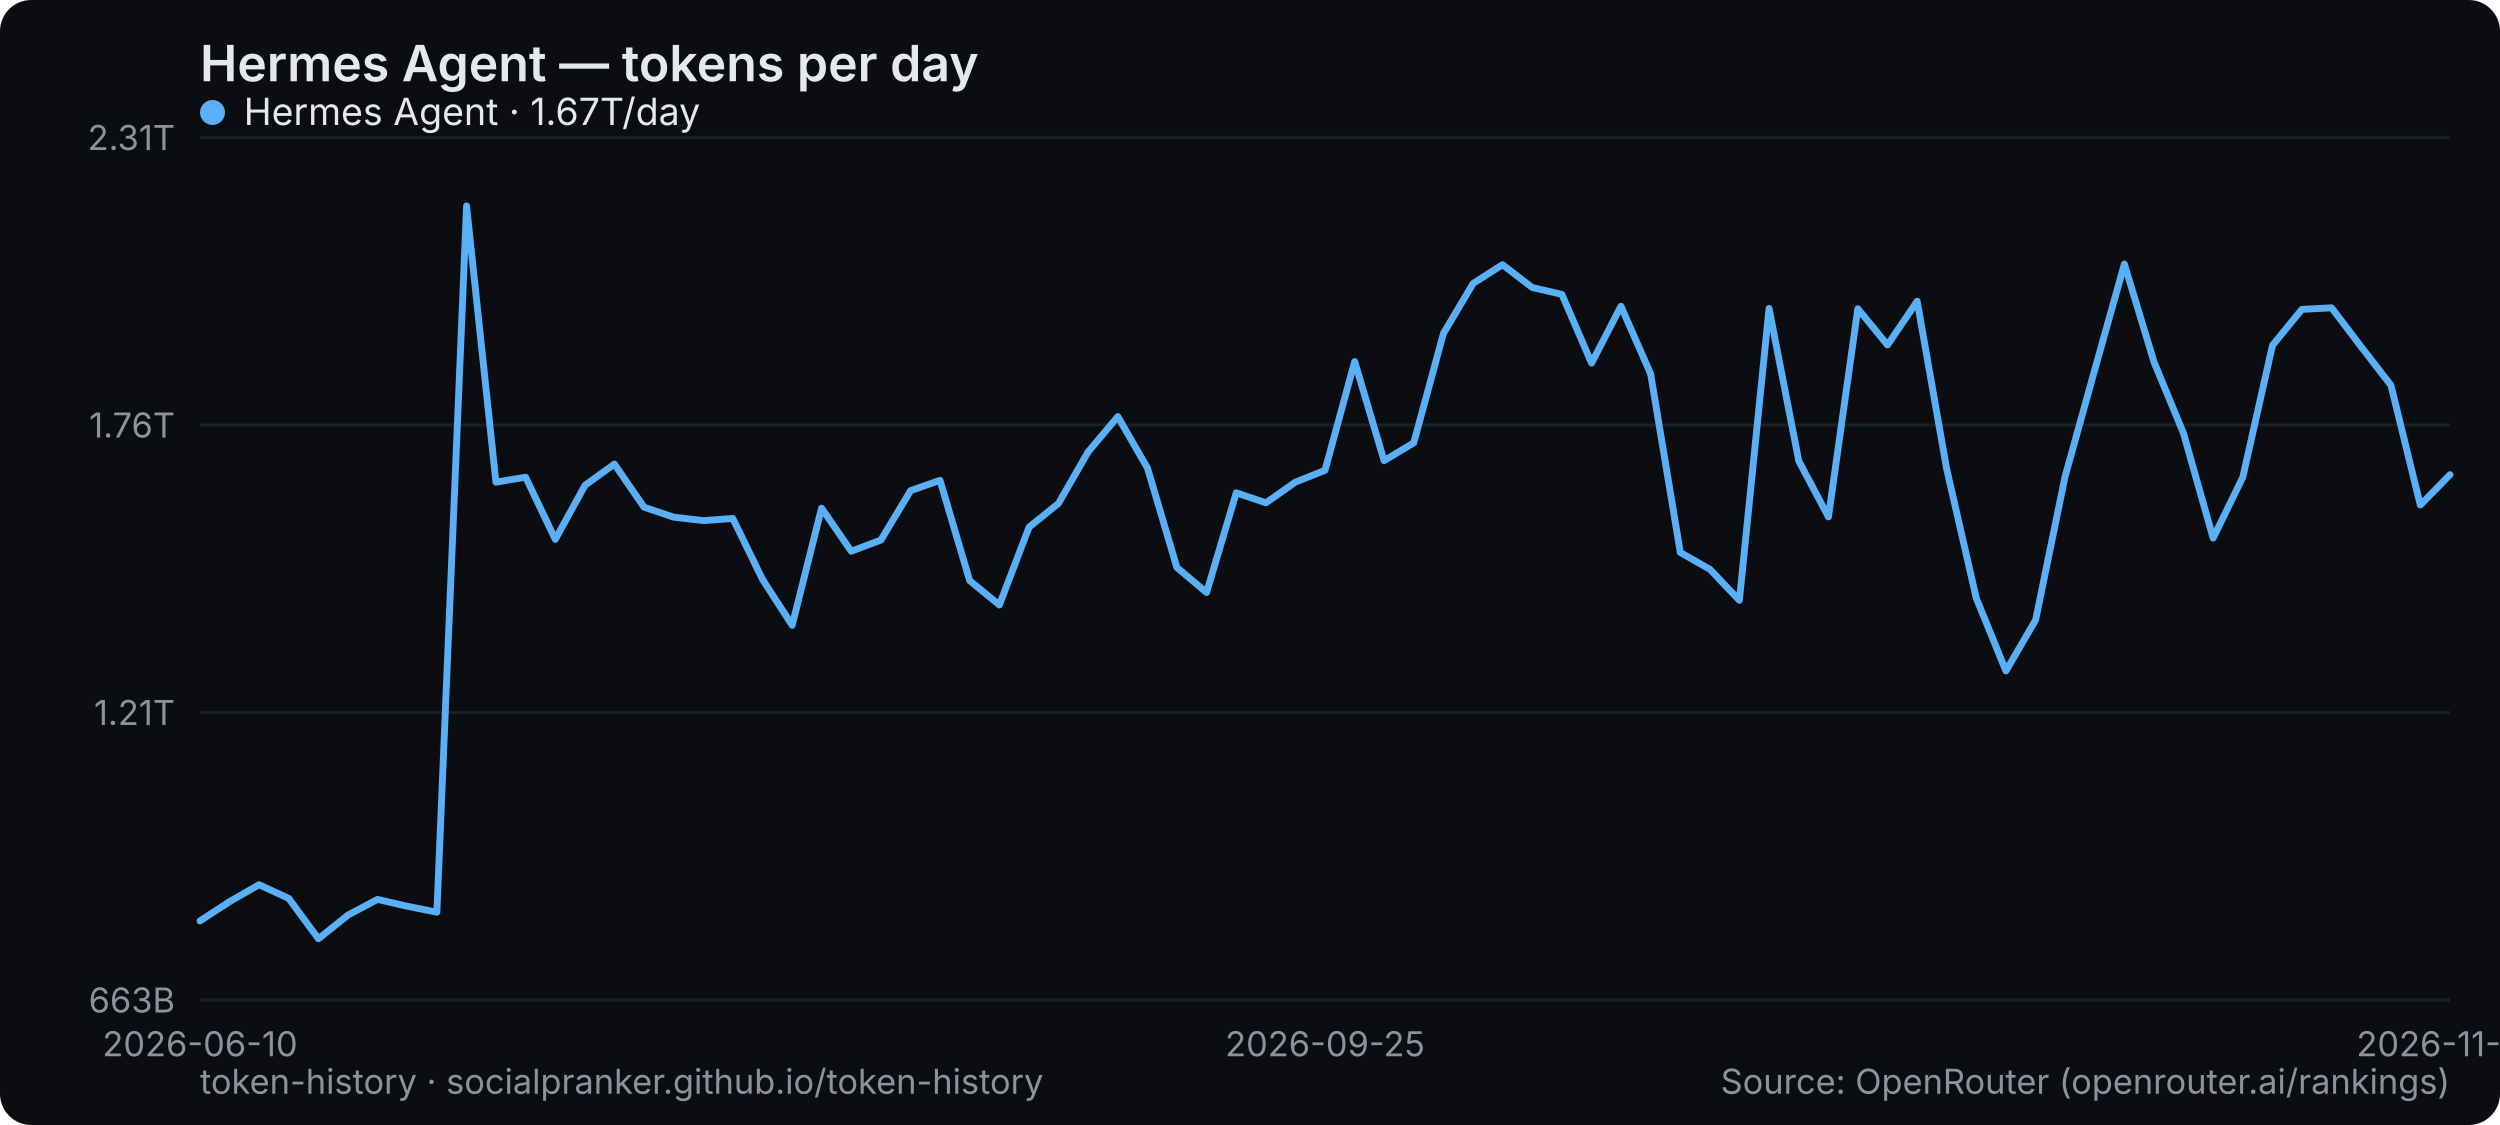
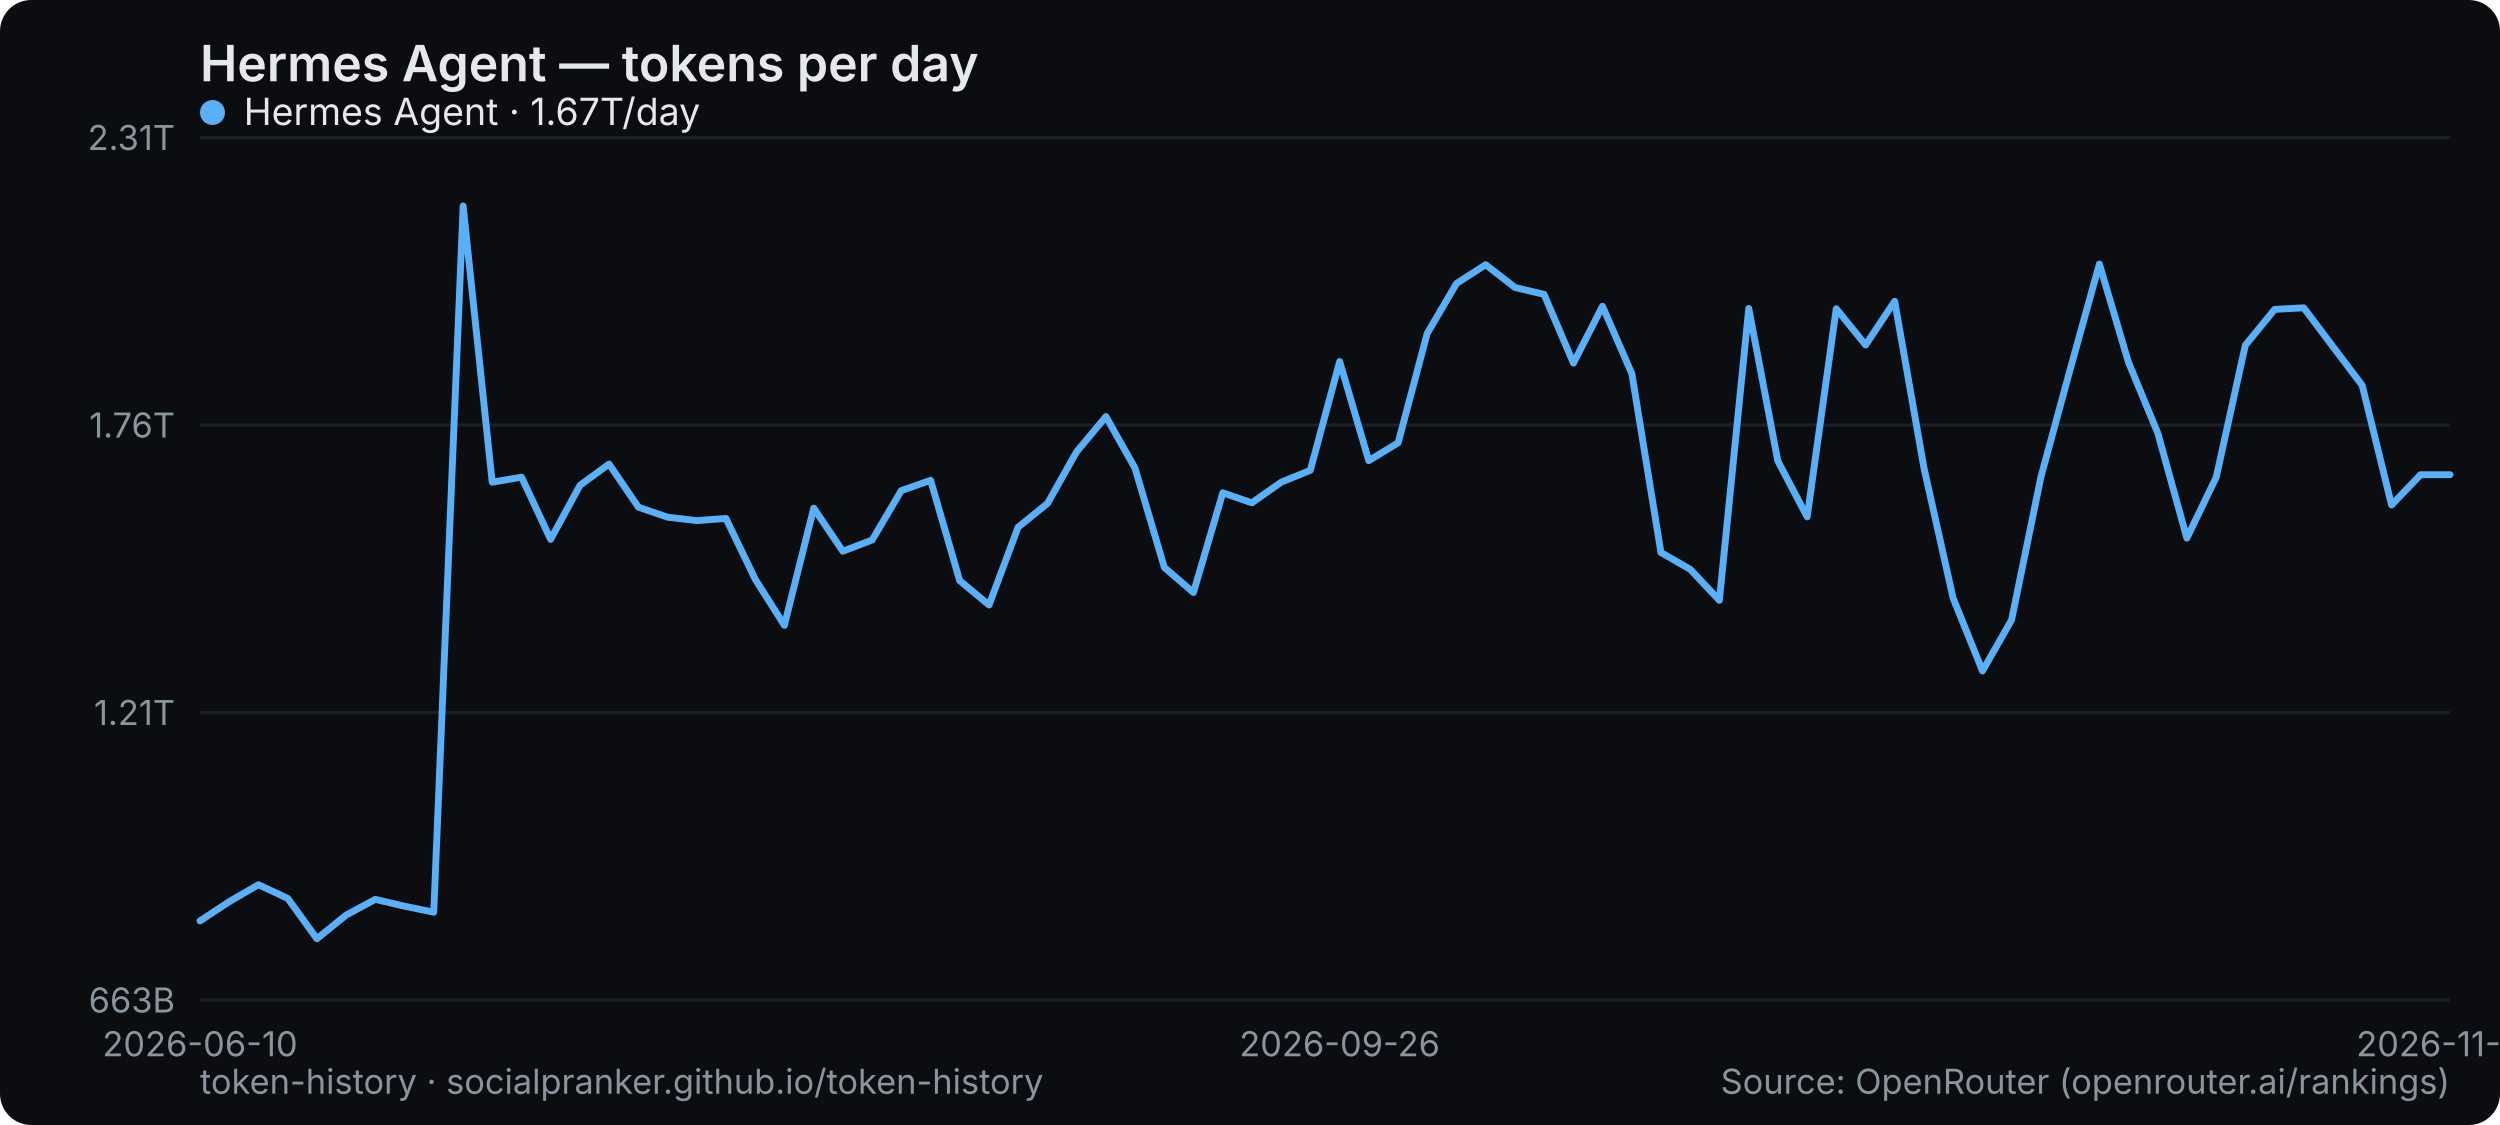
<svg xmlns="http://www.w3.org/2000/svg" width="800" height="360" viewBox="0 0 800 360" role="img" aria-label="Hermes Agent — tokens per day">
  <rect width="800" height="360" rx="10" fill="#0b0d10" />
  <text x="64" y="26" font-family="system-ui,-apple-system,Segoe UI,sans-serif" font-size="16" font-weight="600" fill="#e6e9ec">Hermes Agent — tokens per day</text>
  <line x1="64" y1="320" x2="784" y2="320" stroke="#1b2026" stroke-width="1" />
  <text x="56" y="324" text-anchor="end" font-family="system-ui,-apple-system,Segoe UI,sans-serif" font-size="11" fill="#8a949e">663B</text>
  <line x1="64" y1="228" x2="784" y2="228" stroke="#1b2026" stroke-width="1" />
  <text x="56" y="232" text-anchor="end" font-family="system-ui,-apple-system,Segoe UI,sans-serif" font-size="11" fill="#8a949e">1.21T</text>
  <line x1="64" y1="136" x2="784" y2="136" stroke="#1b2026" stroke-width="1" />
  <text x="56" y="140" text-anchor="end" font-family="system-ui,-apple-system,Segoe UI,sans-serif" font-size="11" fill="#8a949e">1.76T</text>
  <line x1="64" y1="44" x2="784" y2="44" stroke="#1b2026" stroke-width="1" />
  <text x="56" y="48" text-anchor="end" font-family="system-ui,-apple-system,Segoe UI,sans-serif" font-size="11" fill="#8a949e">2.31T</text>
  <text x="64" y="338" text-anchor="middle" font-family="system-ui,-apple-system,Segoe UI,sans-serif" font-size="11" fill="#8a949e">2026-06-10</text>
-   <text x="424" y="338" text-anchor="middle" font-family="system-ui,-apple-system,Segoe UI,sans-serif" font-size="11" fill="#8a949e">2026-09-25</text>
-   <text x="784" y="338" text-anchor="middle" font-family="system-ui,-apple-system,Segoe UI,sans-serif" font-size="11" fill="#8a949e">2026-11-02</text>
-   <polyline points="64.0,294.7 73.5,288.5 82.9,283.1 92.4,287.5 101.9,300.4 111.4,292.8 120.8,287.8 130.3,290.0 139.8,291.9 149.3,65.9 158.7,154.3 168.2,152.7 177.7,172.6 187.2,155.3 196.6,148.5 206.1,162.3 215.6,165.5 225.1,166.6 234.5,165.9 244.0,185.4 253.5,200.1 262.9,162.6 272.4,176.4 281.9,172.8 291.4,157.0 300.8,153.7 310.3,185.8 319.8,193.6 329.3,168.7 338.7,161.1 348.2,144.6 357.7,133.3 367.2,149.8 376.6,181.6 386.1,189.6 395.6,157.7 405.1,160.9 414.5,154.3 424.0,150.5 433.5,115.7 442.9,147.4 452.4,141.7 461.9,106.7 471.4,90.7 480.8,84.7 490.3,92.0 499.8,94.2 509.3,116.2 518.7,98.0 528.2,119.6 537.7,176.8 547.2,182.2 556.6,192.1 566.1,98.7 575.6,147.5 585.1,165.4 594.5,98.8 604.0,110.4 613.5,96.4 622.9,149.9 632.4,191.4 641.9,214.7 651.4,198.4 660.8,152.6 670.3,118.4 679.8,84.5 689.3,115.9 698.7,138.6 708.2,172.2 717.7,152.7 727.2,110.5 736.6,99.0 746.1,98.5 755.6,111.0 765.1,123.3 774.5,161.6 784.0,151.9" fill="none" stroke="#5ab0f7" stroke-width="2.2" stroke-linejoin="round" stroke-linecap="round" />
+   <text x="428.675" y="338" text-anchor="middle" font-family="system-ui,-apple-system,Segoe UI,sans-serif" font-size="11" fill="#8a949e">2026-09-26</text>
+   <text x="784" y="338" text-anchor="middle" font-family="system-ui,-apple-system,Segoe UI,sans-serif" font-size="11" fill="#8a949e">2026-11-03</text>
+   <polyline points="64.0,294.7 73.4,288.5 82.7,283.1 92.1,287.5 101.4,300.4 110.8,292.8 120.1,287.8 129.5,290.0 138.8,291.9 148.2,65.9 157.5,154.3 166.9,152.7 176.2,172.6 185.6,155.3 194.9,148.5 204.3,162.3 213.6,165.5 223.0,166.6 232.3,165.9 241.7,185.4 251.0,200.1 260.4,162.6 269.7,176.4 279.1,172.8 288.4,157.0 297.8,153.7 307.1,185.8 316.5,193.6 325.8,168.7 335.2,161.1 344.5,144.6 353.9,133.3 363.2,149.8 372.6,181.6 381.9,189.6 391.3,157.7 400.6,160.9 410.0,154.3 419.3,150.5 428.7,115.7 438.0,147.4 447.4,141.7 456.7,106.7 466.1,90.7 475.4,84.7 484.8,92.0 494.1,94.2 503.5,116.2 512.8,98.0 522.2,119.6 531.5,176.8 540.9,182.2 550.2,192.1 559.6,98.7 568.9,147.5 578.3,165.4 587.6,98.8 597.0,110.4 606.3,96.4 615.7,149.9 625.0,191.4 634.4,214.7 643.7,198.4 653.1,152.6 662.4,118.4 671.8,84.5 681.1,115.9 690.5,138.6 699.8,172.2 709.2,152.7 718.5,110.5 727.9,99.0 737.2,98.5 746.6,111.0 755.9,123.3 765.3,161.6 774.6,151.9 784.0,151.9" fill="none" stroke="#5ab0f7" stroke-width="2.2" stroke-linejoin="round" stroke-linecap="round" />
  <g font-family="system-ui,-apple-system,Segoe UI,sans-serif" font-size="12">
    <circle cx="68" cy="36" r="4" fill="#5ab0f7" />
    <text x="78" y="40" fill="#e6e9ec">Hermes Agent · 1.67T/day</text>
  </g>
  <text x="64" y="350" font-family="system-ui,-apple-system,Segoe UI,sans-serif" font-size="11" fill="#8a949e">token-history · socialpranker.github.io/token-history</text>
  <text x="784" y="350" text-anchor="end" font-family="system-ui,-apple-system,Segoe UI,sans-serif" font-size="11" fill="#8a949e">Source: OpenRouter (openrouter.ai/rankings)</text>
</svg>
